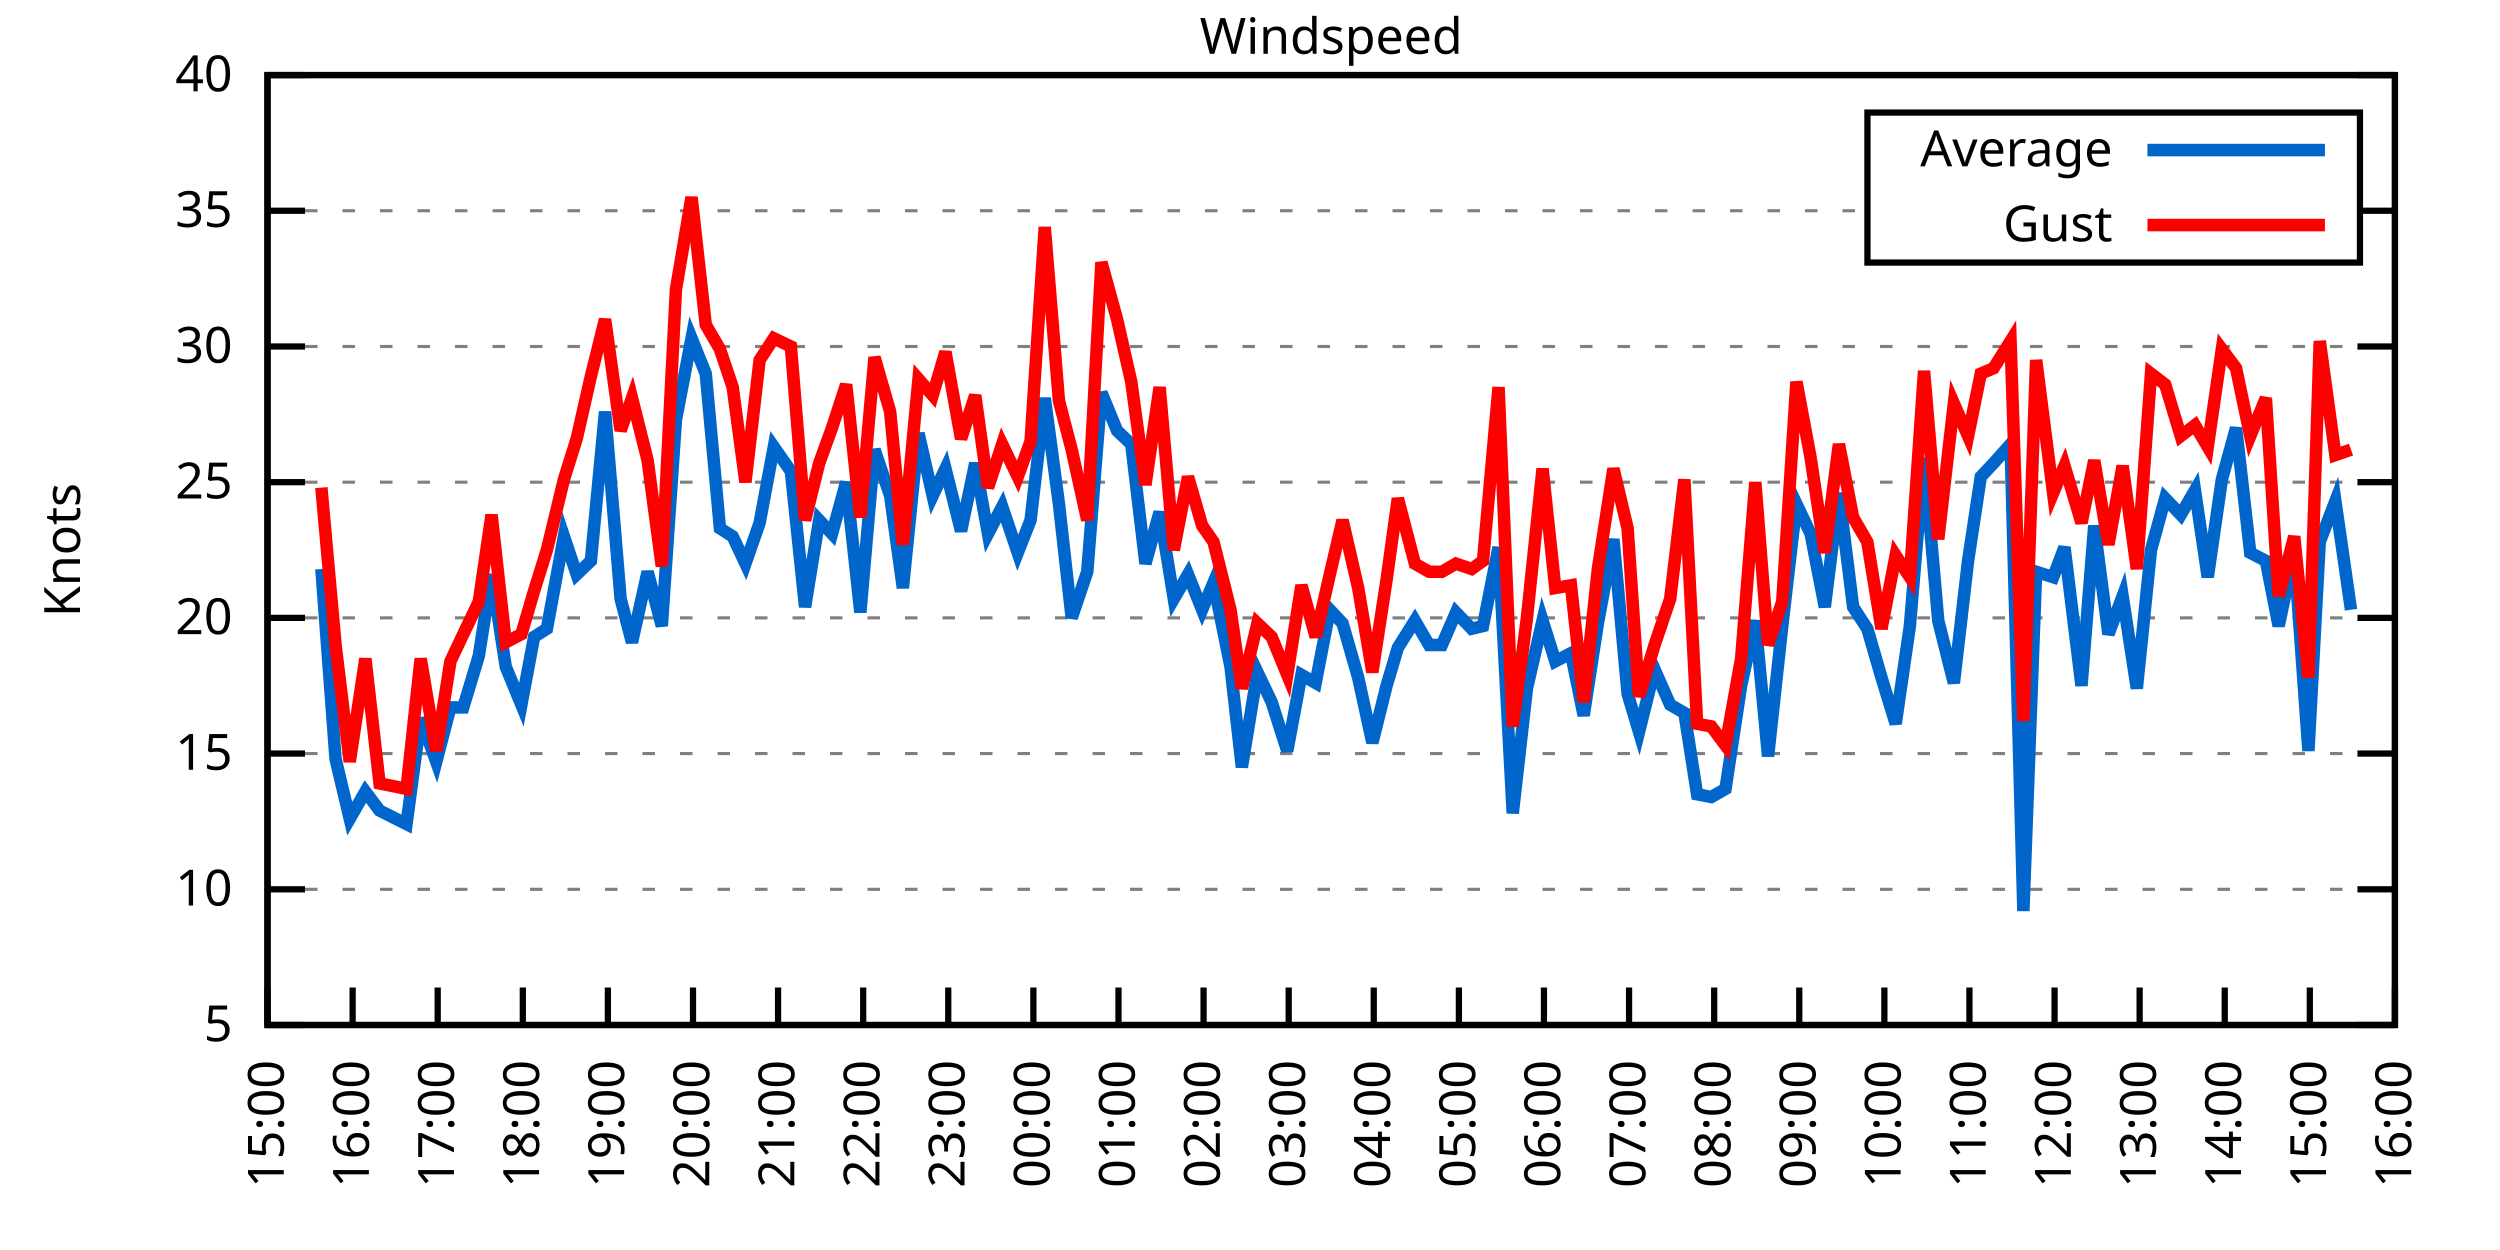
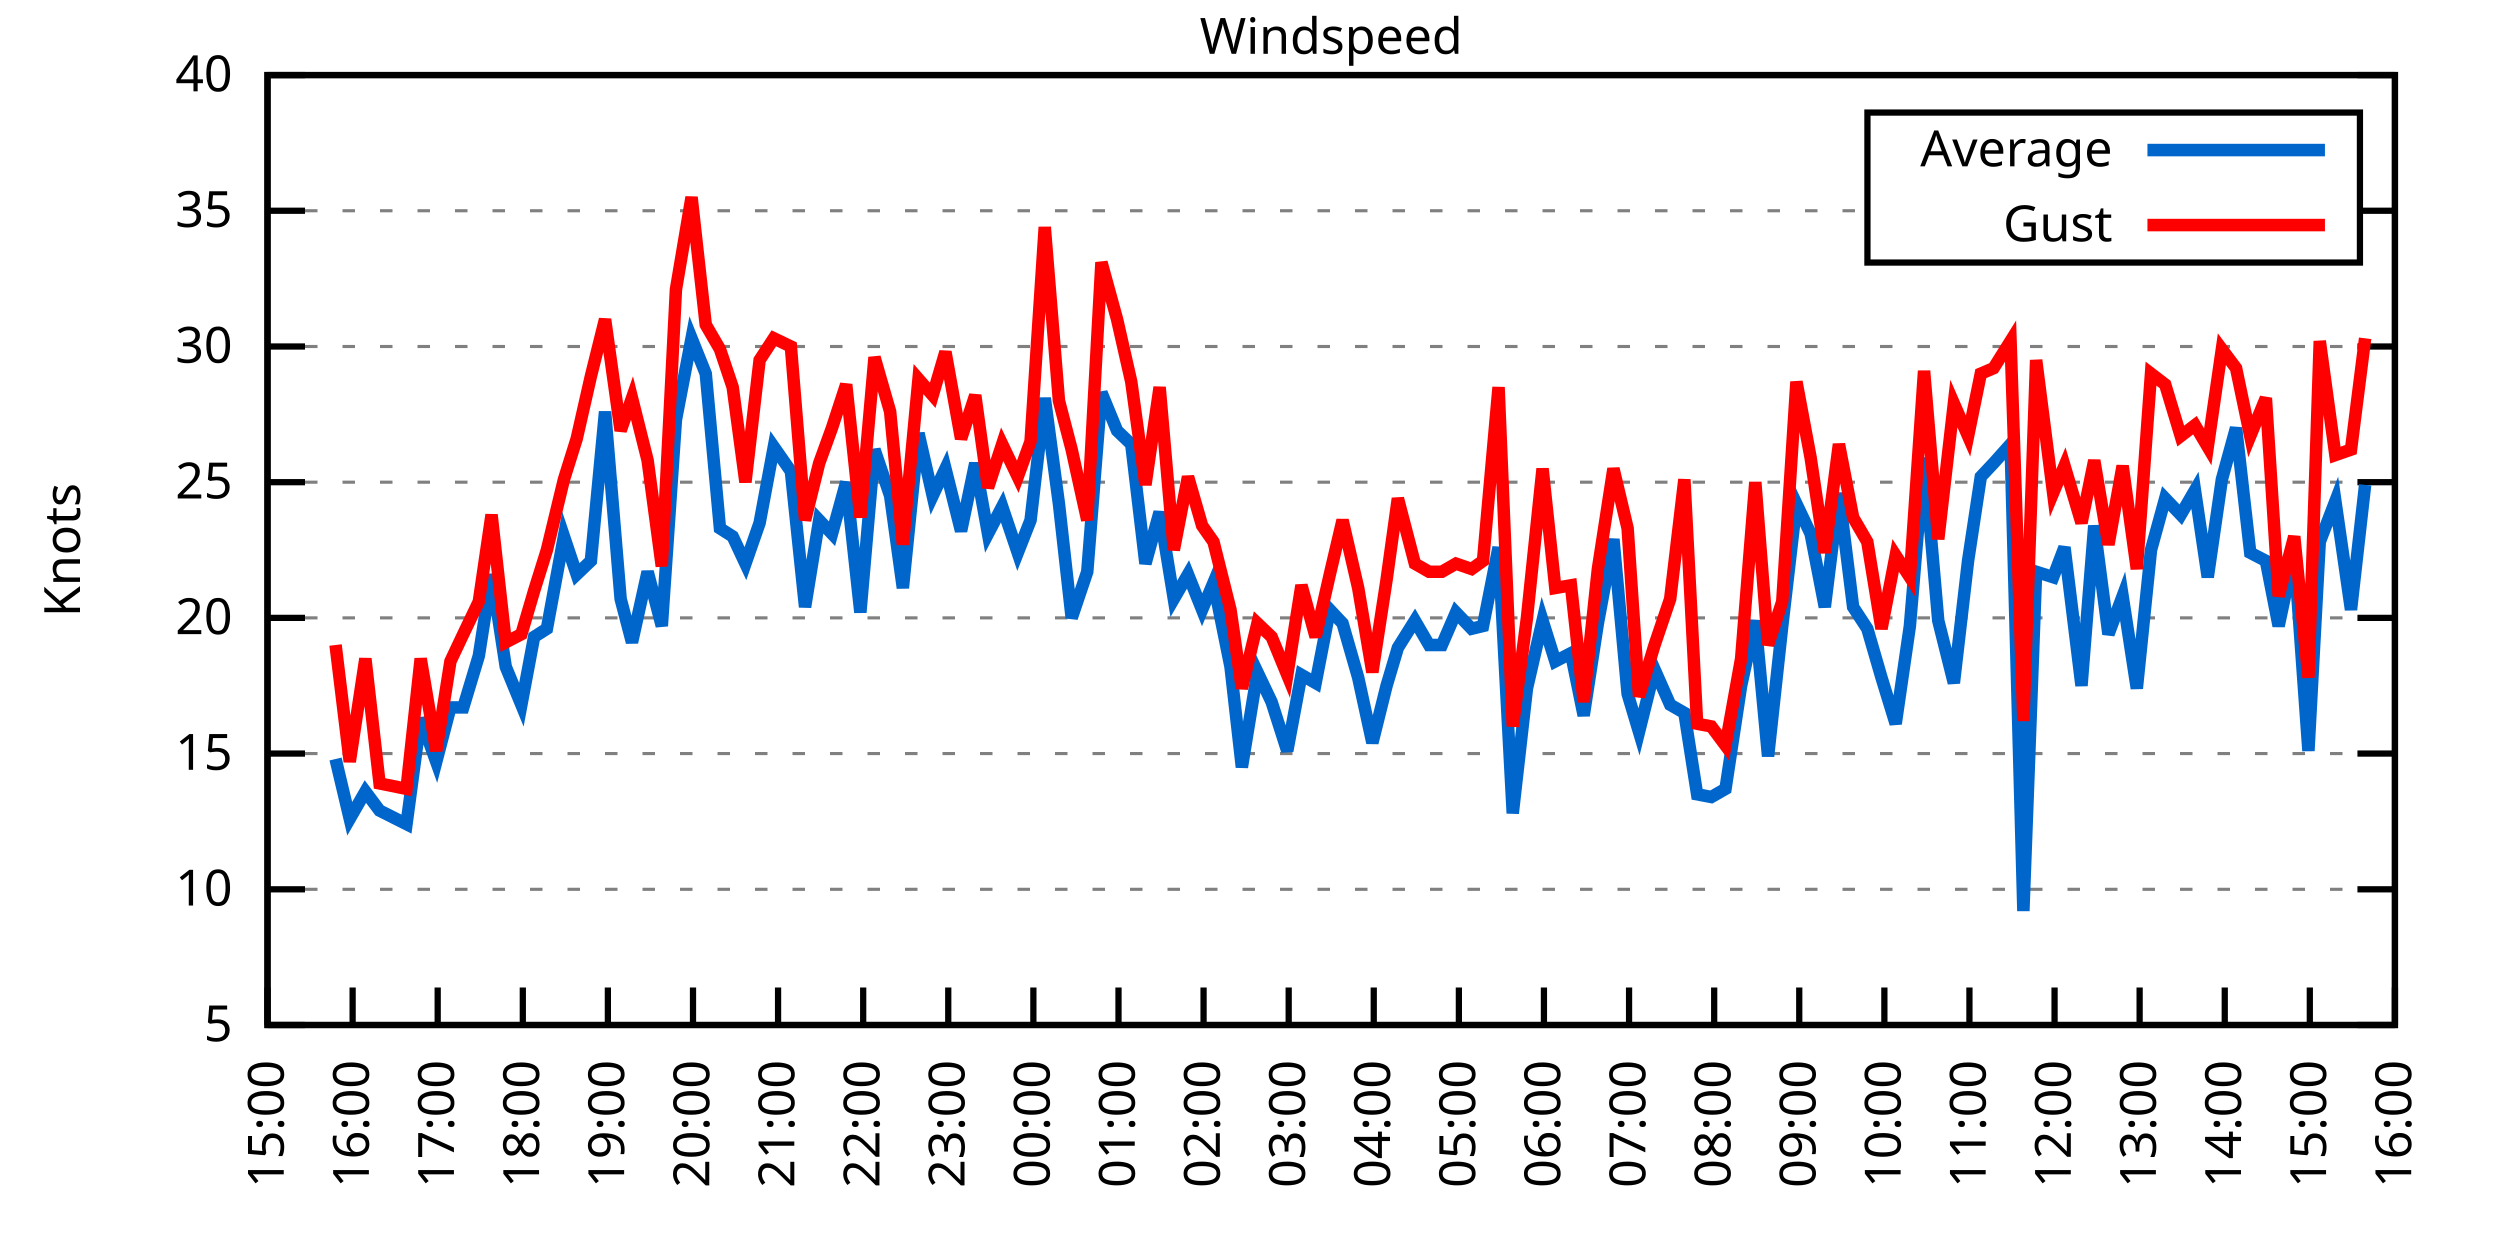
<svg xmlns="http://www.w3.org/2000/svg" xmlns:xlink="http://www.w3.org/1999/xlink" width="400" height="200" viewBox="0 0 400 200">
  <g id="gnuplot_canvas">
    <rect x="0" y="0" width="400" height="200" fill="none" />
    <defs>
      <circle id="gpDot" r="0.5" stroke-width="0.5" stroke="currentColor" />
      <path id="gpPt0" stroke-width="0.333" stroke="currentColor" d="M-1,0 h2 M0,-1 v2" />
      <path id="gpPt1" stroke-width="0.333" stroke="currentColor" d="M-1,-1 L1,1 M1,-1 L-1,1" />
      <path id="gpPt2" stroke-width="0.333" stroke="currentColor" d="M-1,0 L1,0 M0,-1 L0,1 M-1,-1 L1,1 M-1,1 L1,-1" />
      <rect id="gpPt3" stroke-width="0.333" stroke="currentColor" x="-1" y="-1" width="2" height="2" />
      <rect id="gpPt4" stroke-width="0.333" stroke="currentColor" fill="currentColor" x="-1" y="-1" width="2" height="2" />
      <circle id="gpPt5" stroke-width="0.333" stroke="currentColor" cx="0" cy="0" r="1" />
      <use xlink:href="#gpPt5" id="gpPt6" fill="currentColor" stroke="none" />
      <path id="gpPt7" stroke-width="0.333" stroke="currentColor" d="M0,-1.33 L-1.33,0.67 L1.33,0.67 z" />
      <use xlink:href="#gpPt7" id="gpPt8" fill="currentColor" stroke="none" />
      <use xlink:href="#gpPt7" id="gpPt9" stroke="currentColor" transform="rotate(180)" />
      <use xlink:href="#gpPt9" id="gpPt10" fill="currentColor" stroke="none" />
      <use xlink:href="#gpPt3" id="gpPt11" stroke="currentColor" transform="rotate(45)" />
      <use xlink:href="#gpPt11" id="gpPt12" fill="currentColor" stroke="none" />
      <path id="gpPt13" stroke-width="0.333" stroke="currentColor" d="M0,1.330 L1.265,0.411 L0.782,-1.067 L-0.782,-1.076 L-1.265,0.411 z" />
      <use xlink:href="#gpPt13" id="gpPt14" fill="currentColor" stroke="none" />
      <filter id="textbox" filterUnits="objectBoundingBox" x="0" y="0" height="1" width="1">
        <feFlood flood-color="white" flood-opacity="1" result="bgnd" />
        <feComposite in="SourceGraphic" in2="bgnd" operator="atop" />
      </filter>
      <filter id="greybox" filterUnits="objectBoundingBox" x="0" y="0" height="1" width="1">
        <feFlood flood-color="lightgrey" flood-opacity="1" result="grey" />
        <feComposite in="SourceGraphic" in2="grey" operator="atop" />
      </filter>
    </defs>
    <g fill="none" color="white" stroke="currentColor" stroke-width="1.00" stroke-linecap="butt" stroke-linejoin="miter">
</g>
    <g fill="none" color="black" stroke="currentColor" stroke-width="1.00" stroke-linecap="butt" stroke-linejoin="miter">
      <g stroke="none" shape-rendering="crispEdges">
        <polygon fill="rgb(255, 255, 255)" points="42.80,164.00 383.18,164.00 383.18,12.02 42.80,12.02 " />
      </g>
    </g>
    <g fill="none" color="black" stroke="currentColor" stroke-width="1.00" stroke-linecap="butt" stroke-linejoin="miter">
</g>
    <g fill="none" color="black" stroke="black" stroke-width="0.50" stroke-linecap="butt" stroke-linejoin="miter">
</g>
    <g fill="none" color="gray" stroke="currentColor" stroke-width="0.50" stroke-linecap="butt" stroke-linejoin="miter">
      <path stroke="gray" stroke-dasharray="2,4" class="gridline" d="M42.80,164.00 L383.19,164.00  " />
    </g>
    <g fill="none" color="gray" stroke="gray" stroke-width="1.00" stroke-linecap="butt" stroke-linejoin="miter">
</g>
    <g fill="none" color="black" stroke="currentColor" stroke-width="1.00" stroke-linecap="butt" stroke-linejoin="miter">
      <path stroke="black" d="M42.80,164.00 L48.80,164.00 M383.19,164.00 L377.19,164.00  " />
      <g transform="translate(37.20,166.60)" stroke="none" fill="black" font-family="Sans" font-size="8.00" text-anchor="end">
        <text>
          <tspan font-family="Sans"> 5</tspan>
        </text>
      </g>
    </g>
    <g fill="none" color="black" stroke="currentColor" stroke-width="1.00" stroke-linecap="butt" stroke-linejoin="miter">
</g>
    <g fill="none" color="black" stroke="black" stroke-width="0.50" stroke-linecap="butt" stroke-linejoin="miter">
</g>
    <g fill="none" color="gray" stroke="currentColor" stroke-width="0.50" stroke-linecap="butt" stroke-linejoin="miter">
      <path stroke="gray" stroke-dasharray="2,4" class="gridline" d="M42.80,142.29 L383.19,142.29  " />
    </g>
    <g fill="none" color="gray" stroke="gray" stroke-width="1.00" stroke-linecap="butt" stroke-linejoin="miter">
</g>
    <g fill="none" color="black" stroke="currentColor" stroke-width="1.00" stroke-linecap="butt" stroke-linejoin="miter">
      <path stroke="black" d="M42.80,142.29 L48.80,142.29 M383.19,142.29 L377.19,142.29  " />
      <g transform="translate(37.20,144.89)" stroke="none" fill="black" font-family="Sans" font-size="8.00" text-anchor="end">
        <text>
          <tspan font-family="Sans"> 10</tspan>
        </text>
      </g>
    </g>
    <g fill="none" color="black" stroke="currentColor" stroke-width="1.00" stroke-linecap="butt" stroke-linejoin="miter">
</g>
    <g fill="none" color="black" stroke="black" stroke-width="0.50" stroke-linecap="butt" stroke-linejoin="miter">
</g>
    <g fill="none" color="gray" stroke="currentColor" stroke-width="0.50" stroke-linecap="butt" stroke-linejoin="miter">
      <path stroke="gray" stroke-dasharray="2,4" class="gridline" d="M42.80,120.57 L383.19,120.57  " />
    </g>
    <g fill="none" color="gray" stroke="gray" stroke-width="1.00" stroke-linecap="butt" stroke-linejoin="miter">
</g>
    <g fill="none" color="black" stroke="currentColor" stroke-width="1.00" stroke-linecap="butt" stroke-linejoin="miter">
      <path stroke="black" d="M42.80,120.57 L48.80,120.57 M383.19,120.57 L377.19,120.57  " />
      <g transform="translate(37.20,123.17)" stroke="none" fill="black" font-family="Sans" font-size="8.00" text-anchor="end">
        <text>
          <tspan font-family="Sans"> 15</tspan>
        </text>
      </g>
    </g>
    <g fill="none" color="black" stroke="currentColor" stroke-width="1.00" stroke-linecap="butt" stroke-linejoin="miter">
</g>
    <g fill="none" color="black" stroke="black" stroke-width="0.50" stroke-linecap="butt" stroke-linejoin="miter">
</g>
    <g fill="none" color="gray" stroke="currentColor" stroke-width="0.50" stroke-linecap="butt" stroke-linejoin="miter">
      <path stroke="gray" stroke-dasharray="2,4" class="gridline" d="M42.80,98.86 L383.19,98.86  " />
    </g>
    <g fill="none" color="gray" stroke="gray" stroke-width="1.00" stroke-linecap="butt" stroke-linejoin="miter">
</g>
    <g fill="none" color="black" stroke="currentColor" stroke-width="1.00" stroke-linecap="butt" stroke-linejoin="miter">
      <path stroke="black" d="M42.80,98.86 L48.80,98.86 M383.19,98.86 L377.19,98.86  " />
      <g transform="translate(37.20,101.46)" stroke="none" fill="black" font-family="Sans" font-size="8.00" text-anchor="end">
        <text>
          <tspan font-family="Sans"> 20</tspan>
        </text>
      </g>
    </g>
    <g fill="none" color="black" stroke="currentColor" stroke-width="1.00" stroke-linecap="butt" stroke-linejoin="miter">
</g>
    <g fill="none" color="black" stroke="black" stroke-width="0.50" stroke-linecap="butt" stroke-linejoin="miter">
</g>
    <g fill="none" color="gray" stroke="currentColor" stroke-width="0.50" stroke-linecap="butt" stroke-linejoin="miter">
      <path stroke="gray" stroke-dasharray="2,4" class="gridline" d="M42.80,77.15 L383.19,77.15  " />
    </g>
    <g fill="none" color="gray" stroke="gray" stroke-width="1.00" stroke-linecap="butt" stroke-linejoin="miter">
</g>
    <g fill="none" color="black" stroke="currentColor" stroke-width="1.00" stroke-linecap="butt" stroke-linejoin="miter">
      <path stroke="black" d="M42.80,77.15 L48.80,77.15 M383.19,77.15 L377.19,77.15  " />
      <g transform="translate(37.20,79.75)" stroke="none" fill="black" font-family="Sans" font-size="8.00" text-anchor="end">
        <text>
          <tspan font-family="Sans"> 25</tspan>
        </text>
      </g>
    </g>
    <g fill="none" color="black" stroke="currentColor" stroke-width="1.00" stroke-linecap="butt" stroke-linejoin="miter">
</g>
    <g fill="none" color="black" stroke="black" stroke-width="0.50" stroke-linecap="butt" stroke-linejoin="miter">
</g>
    <g fill="none" color="gray" stroke="currentColor" stroke-width="0.50" stroke-linecap="butt" stroke-linejoin="miter">
      <path stroke="gray" stroke-dasharray="2,4" class="gridline" d="M42.80,55.44 L383.19,55.44  " />
    </g>
    <g fill="none" color="gray" stroke="gray" stroke-width="1.00" stroke-linecap="butt" stroke-linejoin="miter">
</g>
    <g fill="none" color="black" stroke="currentColor" stroke-width="1.00" stroke-linecap="butt" stroke-linejoin="miter">
      <path stroke="black" d="M42.80,55.44 L48.80,55.44 M383.19,55.44 L377.19,55.44  " />
      <g transform="translate(37.20,58.04)" stroke="none" fill="black" font-family="Sans" font-size="8.00" text-anchor="end">
        <text>
          <tspan font-family="Sans"> 30</tspan>
        </text>
      </g>
    </g>
    <g fill="none" color="black" stroke="currentColor" stroke-width="1.00" stroke-linecap="butt" stroke-linejoin="miter">
</g>
    <g fill="none" color="black" stroke="black" stroke-width="0.50" stroke-linecap="butt" stroke-linejoin="miter">
</g>
    <g fill="none" color="gray" stroke="currentColor" stroke-width="0.50" stroke-linecap="butt" stroke-linejoin="miter">
      <path stroke="gray" stroke-dasharray="2,4" class="gridline" d="M42.80,33.72 L298.79,33.72 M377.59,33.72 L383.19,33.72  " />
    </g>
    <g fill="none" color="gray" stroke="gray" stroke-width="1.00" stroke-linecap="butt" stroke-linejoin="miter">
</g>
    <g fill="none" color="black" stroke="currentColor" stroke-width="1.00" stroke-linecap="butt" stroke-linejoin="miter">
      <path stroke="black" d="M42.80,33.72 L48.80,33.72 M383.19,33.72 L377.19,33.72  " />
      <g transform="translate(37.20,36.32)" stroke="none" fill="black" font-family="Sans" font-size="8.00" text-anchor="end">
        <text>
          <tspan font-family="Sans"> 35</tspan>
        </text>
      </g>
    </g>
    <g fill="none" color="black" stroke="currentColor" stroke-width="1.00" stroke-linecap="butt" stroke-linejoin="miter">
</g>
    <g fill="none" color="black" stroke="black" stroke-width="0.50" stroke-linecap="butt" stroke-linejoin="miter">
</g>
    <g fill="none" color="gray" stroke="currentColor" stroke-width="0.50" stroke-linecap="butt" stroke-linejoin="miter">
      <path stroke="gray" stroke-dasharray="2,4" class="gridline" d="M42.80,12.01 L383.19,12.01  " />
    </g>
    <g fill="none" color="gray" stroke="gray" stroke-width="1.00" stroke-linecap="butt" stroke-linejoin="miter">
</g>
    <g fill="none" color="black" stroke="currentColor" stroke-width="1.00" stroke-linecap="butt" stroke-linejoin="miter">
      <path stroke="black" d="M42.80,12.01 L48.80,12.01 M383.19,12.01 L377.19,12.01  " />
      <g transform="translate(37.20,14.61)" stroke="none" fill="black" font-family="Sans" font-size="8.00" text-anchor="end">
        <text>
          <tspan font-family="Sans"> 40</tspan>
        </text>
      </g>
    </g>
    <g fill="none" color="black" stroke="currentColor" stroke-width="1.00" stroke-linecap="butt" stroke-linejoin="miter">
      <path stroke="black" d="M42.80,164.00 L42.80,158.00  " />
      <g transform="translate(45.40,169.60) rotate(270.00)" stroke="none" fill="black" font-family="Sans" font-size="8.00" text-anchor="end">
        <text>
          <tspan font-family="Sans">15:00</tspan>
        </text>
      </g>
    </g>
    <g fill="none" color="black" stroke="currentColor" stroke-width="1.00" stroke-linecap="butt" stroke-linejoin="miter">
      <path stroke="black" d="M56.42,164.00 L56.42,158.00  " />
      <g transform="translate(59.02,169.60) rotate(270.00)" stroke="none" fill="black" font-family="Sans" font-size="8.00" text-anchor="end">
        <text>
          <tspan font-family="Sans">16:00</tspan>
        </text>
      </g>
    </g>
    <g fill="none" color="black" stroke="currentColor" stroke-width="1.00" stroke-linecap="butt" stroke-linejoin="miter">
      <path stroke="black" d="M70.03,164.00 L70.03,158.00  " />
      <g transform="translate(72.63,169.60) rotate(270.00)" stroke="none" fill="black" font-family="Sans" font-size="8.00" text-anchor="end">
        <text>
          <tspan font-family="Sans">17:00</tspan>
        </text>
      </g>
    </g>
    <g fill="none" color="black" stroke="currentColor" stroke-width="1.00" stroke-linecap="butt" stroke-linejoin="miter">
      <path stroke="black" d="M83.65,164.00 L83.65,158.00  " />
      <g transform="translate(86.25,169.60) rotate(270.00)" stroke="none" fill="black" font-family="Sans" font-size="8.00" text-anchor="end">
        <text>
          <tspan font-family="Sans">18:00</tspan>
        </text>
      </g>
    </g>
    <g fill="none" color="black" stroke="currentColor" stroke-width="1.00" stroke-linecap="butt" stroke-linejoin="miter">
      <path stroke="black" d="M97.26,164.00 L97.26,158.00  " />
      <g transform="translate(99.86,169.60) rotate(270.00)" stroke="none" fill="black" font-family="Sans" font-size="8.00" text-anchor="end">
        <text>
          <tspan font-family="Sans">19:00</tspan>
        </text>
      </g>
    </g>
    <g fill="none" color="black" stroke="currentColor" stroke-width="1.00" stroke-linecap="butt" stroke-linejoin="miter">
      <path stroke="black" d="M110.88,164.00 L110.88,158.00  " />
      <g transform="translate(113.48,169.60) rotate(270.00)" stroke="none" fill="black" font-family="Sans" font-size="8.00" text-anchor="end">
        <text>
          <tspan font-family="Sans">20:00</tspan>
        </text>
      </g>
    </g>
    <g fill="none" color="black" stroke="currentColor" stroke-width="1.00" stroke-linecap="butt" stroke-linejoin="miter">
      <path stroke="black" d="M124.49,164.00 L124.49,158.00  " />
      <g transform="translate(127.09,169.60) rotate(270.00)" stroke="none" fill="black" font-family="Sans" font-size="8.00" text-anchor="end">
        <text>
          <tspan font-family="Sans">21:00</tspan>
        </text>
      </g>
    </g>
    <g fill="none" color="black" stroke="currentColor" stroke-width="1.00" stroke-linecap="butt" stroke-linejoin="miter">
      <path stroke="black" d="M138.11,164.00 L138.11,158.00  " />
      <g transform="translate(140.71,169.60) rotate(270.00)" stroke="none" fill="black" font-family="Sans" font-size="8.00" text-anchor="end">
        <text>
          <tspan font-family="Sans">22:00</tspan>
        </text>
      </g>
    </g>
    <g fill="none" color="black" stroke="currentColor" stroke-width="1.00" stroke-linecap="butt" stroke-linejoin="miter">
      <path stroke="black" d="M151.72,164.00 L151.72,158.00  " />
      <g transform="translate(154.32,169.60) rotate(270.00)" stroke="none" fill="black" font-family="Sans" font-size="8.00" text-anchor="end">
        <text>
          <tspan font-family="Sans">23:00</tspan>
        </text>
      </g>
    </g>
    <g fill="none" color="black" stroke="currentColor" stroke-width="1.00" stroke-linecap="butt" stroke-linejoin="miter">
      <path stroke="black" d="M165.34,164.00 L165.34,158.00  " />
      <g transform="translate(167.94,169.60) rotate(270.00)" stroke="none" fill="black" font-family="Sans" font-size="8.00" text-anchor="end">
        <text>
          <tspan font-family="Sans">00:00</tspan>
        </text>
      </g>
    </g>
    <g fill="none" color="black" stroke="currentColor" stroke-width="1.00" stroke-linecap="butt" stroke-linejoin="miter">
      <path stroke="black" d="M178.96,164.00 L178.96,158.00  " />
      <g transform="translate(181.56,169.60) rotate(270.00)" stroke="none" fill="black" font-family="Sans" font-size="8.00" text-anchor="end">
        <text>
          <tspan font-family="Sans">01:00</tspan>
        </text>
      </g>
    </g>
    <g fill="none" color="black" stroke="currentColor" stroke-width="1.00" stroke-linecap="butt" stroke-linejoin="miter">
      <path stroke="black" d="M192.57,164.00 L192.57,158.00  " />
      <g transform="translate(195.17,169.60) rotate(270.00)" stroke="none" fill="black" font-family="Sans" font-size="8.00" text-anchor="end">
        <text>
          <tspan font-family="Sans">02:00</tspan>
        </text>
      </g>
    </g>
    <g fill="none" color="black" stroke="currentColor" stroke-width="1.00" stroke-linecap="butt" stroke-linejoin="miter">
      <path stroke="black" d="M206.19,164.00 L206.19,158.00  " />
      <g transform="translate(208.79,169.60) rotate(270.00)" stroke="none" fill="black" font-family="Sans" font-size="8.00" text-anchor="end">
        <text>
          <tspan font-family="Sans">03:00</tspan>
        </text>
      </g>
    </g>
    <g fill="none" color="black" stroke="currentColor" stroke-width="1.00" stroke-linecap="butt" stroke-linejoin="miter">
      <path stroke="black" d="M219.80,164.00 L219.80,158.00  " />
      <g transform="translate(222.40,169.60) rotate(270.00)" stroke="none" fill="black" font-family="Sans" font-size="8.00" text-anchor="end">
        <text>
          <tspan font-family="Sans">04:00</tspan>
        </text>
      </g>
    </g>
    <g fill="none" color="black" stroke="currentColor" stroke-width="1.00" stroke-linecap="butt" stroke-linejoin="miter">
      <path stroke="black" d="M233.42,164.00 L233.42,158.00  " />
      <g transform="translate(236.02,169.60) rotate(270.00)" stroke="none" fill="black" font-family="Sans" font-size="8.00" text-anchor="end">
        <text>
          <tspan font-family="Sans">05:00</tspan>
        </text>
      </g>
    </g>
    <g fill="none" color="black" stroke="currentColor" stroke-width="1.00" stroke-linecap="butt" stroke-linejoin="miter">
      <path stroke="black" d="M247.03,164.00 L247.03,158.00  " />
      <g transform="translate(249.63,169.60) rotate(270.00)" stroke="none" fill="black" font-family="Sans" font-size="8.00" text-anchor="end">
        <text>
          <tspan font-family="Sans">06:00</tspan>
        </text>
      </g>
    </g>
    <g fill="none" color="black" stroke="currentColor" stroke-width="1.00" stroke-linecap="butt" stroke-linejoin="miter">
      <path stroke="black" d="M260.65,164.00 L260.65,158.00  " />
      <g transform="translate(263.25,169.60) rotate(270.00)" stroke="none" fill="black" font-family="Sans" font-size="8.00" text-anchor="end">
        <text>
          <tspan font-family="Sans">07:00</tspan>
        </text>
      </g>
    </g>
    <g fill="none" color="black" stroke="currentColor" stroke-width="1.00" stroke-linecap="butt" stroke-linejoin="miter">
      <path stroke="black" d="M274.27,164.00 L274.27,158.00  " />
      <g transform="translate(276.87,169.60) rotate(270.00)" stroke="none" fill="black" font-family="Sans" font-size="8.00" text-anchor="end">
        <text>
          <tspan font-family="Sans">08:00</tspan>
        </text>
      </g>
    </g>
    <g fill="none" color="black" stroke="currentColor" stroke-width="1.00" stroke-linecap="butt" stroke-linejoin="miter">
      <path stroke="black" d="M287.88,164.00 L287.88,158.00  " />
      <g transform="translate(290.48,169.60) rotate(270.00)" stroke="none" fill="black" font-family="Sans" font-size="8.00" text-anchor="end">
        <text>
          <tspan font-family="Sans">09:00</tspan>
        </text>
      </g>
    </g>
    <g fill="none" color="black" stroke="currentColor" stroke-width="1.00" stroke-linecap="butt" stroke-linejoin="miter">
      <path stroke="black" d="M301.50,164.00 L301.50,158.00  " />
      <g transform="translate(304.10,169.60) rotate(270.00)" stroke="none" fill="black" font-family="Sans" font-size="8.00" text-anchor="end">
        <text>
          <tspan font-family="Sans">10:00</tspan>
        </text>
      </g>
    </g>
    <g fill="none" color="black" stroke="currentColor" stroke-width="1.00" stroke-linecap="butt" stroke-linejoin="miter">
      <path stroke="black" d="M315.11,164.00 L315.11,158.00  " />
      <g transform="translate(317.71,169.60) rotate(270.00)" stroke="none" fill="black" font-family="Sans" font-size="8.00" text-anchor="end">
        <text>
          <tspan font-family="Sans">11:00</tspan>
        </text>
      </g>
    </g>
    <g fill="none" color="black" stroke="currentColor" stroke-width="1.00" stroke-linecap="butt" stroke-linejoin="miter">
      <path stroke="black" d="M328.73,164.00 L328.73,158.00  " />
      <g transform="translate(331.33,169.60) rotate(270.00)" stroke="none" fill="black" font-family="Sans" font-size="8.00" text-anchor="end">
        <text>
          <tspan font-family="Sans">12:00</tspan>
        </text>
      </g>
    </g>
    <g fill="none" color="black" stroke="currentColor" stroke-width="1.00" stroke-linecap="butt" stroke-linejoin="miter">
      <path stroke="black" d="M342.34,164.00 L342.34,158.00  " />
      <g transform="translate(344.94,169.60) rotate(270.00)" stroke="none" fill="black" font-family="Sans" font-size="8.00" text-anchor="end">
        <text>
          <tspan font-family="Sans">13:00</tspan>
        </text>
      </g>
    </g>
    <g fill="none" color="black" stroke="currentColor" stroke-width="1.00" stroke-linecap="butt" stroke-linejoin="miter">
      <path stroke="black" d="M355.96,164.00 L355.96,158.00  " />
      <g transform="translate(358.56,169.60) rotate(270.00)" stroke="none" fill="black" font-family="Sans" font-size="8.00" text-anchor="end">
        <text>
          <tspan font-family="Sans">14:00</tspan>
        </text>
      </g>
    </g>
    <g fill="none" color="black" stroke="currentColor" stroke-width="1.00" stroke-linecap="butt" stroke-linejoin="miter">
      <path stroke="black" d="M369.57,164.00 L369.57,158.00  " />
      <g transform="translate(372.17,169.60) rotate(270.00)" stroke="none" fill="black" font-family="Sans" font-size="8.00" text-anchor="end">
        <text>
          <tspan font-family="Sans">15:00</tspan>
        </text>
      </g>
    </g>
    <g fill="none" color="black" stroke="currentColor" stroke-width="1.00" stroke-linecap="butt" stroke-linejoin="miter">
      <path stroke="black" d="M383.19,164.00 L383.19,158.00  " />
      <g transform="translate(385.79,169.60) rotate(270.00)" stroke="none" fill="black" font-family="Sans" font-size="8.00" text-anchor="end">
        <text>
          <tspan font-family="Sans">16:00</tspan>
        </text>
      </g>
    </g>
    <g fill="none" color="black" stroke="currentColor" stroke-width="1.00" stroke-linecap="butt" stroke-linejoin="miter">
</g>
    <g fill="none" color="black" stroke="currentColor" stroke-width="1.00" stroke-linecap="butt" stroke-linejoin="miter">
      <path stroke="black" d="M42.80,12.01 L42.80,164.00 L383.19,164.00 L383.19,12.01 L42.80,12.01 Z  " />
    </g>
    <g fill="none" color="black" stroke="currentColor" stroke-width="1.00" stroke-linecap="butt" stroke-linejoin="miter">
</g>
    <g fill="none" color="black" stroke="currentColor" stroke-width="1.00" stroke-linecap="butt" stroke-linejoin="miter">
      <path stroke="black" d="M298.79,42.01 L298.79,18.01 L377.59,18.01 L377.59,42.01 L298.79,42.01 Z  " />
    </g>
    <g id="Windspeed_plot_1">
      <g fill="none" color="white" stroke="black" stroke-width="2.00" stroke-linecap="butt" stroke-linejoin="miter">
</g>
      <g fill="none" color="black" stroke="currentColor" stroke-width="2.00" stroke-linecap="butt" stroke-linejoin="miter">
        <g transform="translate(337.99,26.61)" stroke="none" fill="black" font-family="Sans" font-size="8.00" text-anchor="end">
          <text>
            <tspan font-family="Sans">Average</tspan>
          </text>
        </g>
      </g>
      <g fill="none" color="black" stroke="currentColor" stroke-width="2.00" stroke-linecap="butt" stroke-linejoin="miter">
-         <path stroke="rgb(  0, 102, 204)" d="M343.59,24.01 L371.99,24.01 M51.42,91.04 L53.69,121.44 L55.96,131.00 L58.46,126.65 L60.73,129.69 L65.04,131.86   L67.31,114.93 L69.80,121.88 L72.07,113.19 L74.12,113.19 L76.61,104.94 L78.65,91.91 L80.92,106.68 L83.42,112.76   L85.46,101.90 L87.50,100.60 L90.23,85.83 L92.27,91.91 L94.54,89.74 L96.81,65.86 L99.30,95.82 L101.12,102.77   L103.62,91.48 L105.89,100.16 L108.15,67.16 L110.65,54.13 L112.92,59.78 L115.19,84.53 L117.23,85.83 L119.27,90.18   L121.54,83.66 L123.81,71.50 L126.54,75.41 L128.81,97.12 L131.07,83.23 L133.12,85.40 L135.39,77.15 L137.66,97.99   L139.92,71.94 L142.42,79.32 L144.46,94.08 L146.96,69.33 L149.23,79.32 L151.27,74.98 L153.77,84.97 L156.04,74.11   L158.08,85.40 L160.35,81.06 L162.84,88.44 L164.89,83.23 L167.16,63.69 L169.43,80.62 L171.47,98.86 L173.96,91.48   L176.23,62.82 L178.73,68.90 L181.00,71.07 L183.27,90.18 L185.54,81.93 L187.81,95.82 L190.08,91.91 L192.34,97.56   L194.16,93.22 L196.88,106.68 L198.70,122.75 L201.19,107.55 L203.46,112.32 L205.96,120.14 L208.23,107.98 L210.50,109.28   L212.77,97.56 L214.81,99.73 L217.31,108.42 L219.58,118.84 L221.85,109.72 L223.66,103.64 L226.38,99.30 L228.65,103.20   L230.70,103.20 L232.96,97.99 L235.46,100.60 L237.28,100.16 L239.77,87.57 L242.04,130.13 L244.31,110.15 L246.81,99.30   L248.85,105.81 L251.35,104.51 L253.39,114.49 L255.66,99.73 L258.15,86.27 L260.42,111.02 L262.24,117.10 L264.73,107.11   L267.23,112.76 L269.50,114.06 L271.54,127.09 L273.81,127.52 L276.08,126.22 L278.58,109.72 L280.85,99.30 L282.89,121.01   L285.16,100.16 L287.43,80.62 L289.70,85.40 L291.97,97.12 L294.23,78.89 L296.50,97.12 L298.77,100.60 L301.04,108.42   L303.31,115.80 L305.58,100.16 L307.85,73.24 L310.12,99.30 L312.62,109.28 L314.89,89.74 L316.93,76.28 L318.97,74.11   L321.69,71.07 L323.74,145.76 L325.78,91.48 L328.50,92.35 L330.32,87.57 L333.04,109.72 L335.08,84.10 L337.35,101.47   L339.62,95.39 L341.89,110.15 L344.16,88.00 L346.43,79.75 L348.92,82.36 L351.19,78.45 L353.24,92.35 L355.50,76.71   L357.77,68.46 L360.04,88.44 L362.54,89.74 L364.58,100.16 L367.08,88.44 L369.35,120.14 L371.16,86.70 L373.66,80.19   L376.16,97.56  " />
+         <path stroke="rgb(  0, 102, 204)" d="M343.59,24.01 L371.99,24.01 M53.69,121.44 L55.96,131.00 L58.46,126.65 L60.73,129.69 L65.04,131.86 L67.31,114.93   L69.80,121.88 L72.07,113.19 L74.12,113.19 L76.61,104.94 L78.65,91.91 L80.92,106.68 L83.42,112.76 L85.46,101.90   L87.50,100.60 L90.23,85.83 L92.27,91.91 L94.54,89.74 L96.81,65.86 L99.30,95.82 L101.12,102.77 L103.62,91.48   L105.89,100.16 L108.15,67.16 L110.65,54.13 L112.92,59.78 L115.19,84.53 L117.23,85.83 L119.27,90.18 L121.54,83.66   L123.81,71.50 L126.54,75.41 L128.81,97.12 L131.07,83.23 L133.12,85.40 L135.39,77.15 L137.66,97.99 L139.92,71.94   L142.42,79.32 L144.46,94.08 L146.96,69.33 L149.23,79.32 L151.27,74.98 L153.77,84.97 L156.04,74.11 L158.08,85.40   L160.35,81.06 L162.84,88.44 L164.89,83.23 L167.16,63.69 L169.43,80.62 L171.47,98.86 L173.96,91.48 L176.23,62.82   L178.73,68.90 L181.00,71.07 L183.27,90.18 L185.54,81.93 L187.81,95.82 L190.08,91.91 L192.34,97.56 L194.16,93.22   L196.88,106.68 L198.70,122.75 L201.19,107.55 L203.46,112.32 L205.96,120.14 L208.23,107.98 L210.50,109.28 L212.77,97.56   L214.81,99.73 L217.31,108.42 L219.58,118.84 L221.85,109.72 L223.66,103.64 L226.38,99.30 L228.65,103.20 L230.70,103.20   L232.96,97.99 L235.46,100.60 L237.28,100.16 L239.77,87.57 L242.04,130.13 L244.31,110.15 L246.81,99.30 L248.85,105.81   L251.35,104.51 L253.39,114.49 L255.66,99.73 L258.15,86.27 L260.42,111.02 L262.24,117.10 L264.73,107.11 L267.23,112.76   L269.50,114.06 L271.54,127.09 L273.81,127.52 L276.08,126.22 L278.58,109.72 L280.85,99.30 L282.89,121.01 L285.16,100.16   L287.43,80.62 L289.70,85.40 L291.97,97.12 L294.23,78.89 L296.50,97.12 L298.77,100.60 L301.04,108.42 L303.31,115.80   L305.58,100.16 L307.85,73.24 L310.12,99.30 L312.62,109.28 L314.89,89.74 L316.93,76.28 L318.97,74.11 L321.69,71.07   L323.74,145.76 L325.78,91.48 L328.50,92.35 L330.32,87.57 L333.04,109.72 L335.08,84.10 L337.35,101.47 L339.62,95.39   L341.89,110.15 L344.16,88.00 L346.43,79.75 L348.92,82.36 L351.19,78.45 L353.24,92.35 L355.50,76.71 L357.77,68.46   L360.04,88.44 L362.54,89.74 L364.58,100.16 L367.08,88.44 L369.35,120.14 L371.16,86.70 L373.66,80.19 L376.16,97.56   L378.42,77.58  " />
      </g>
    </g>
    <g id="Windspeed_plot_2">
      <g fill="none" color="black" stroke="currentColor" stroke-width="2.00" stroke-linecap="butt" stroke-linejoin="miter">
        <g transform="translate(337.99,38.61)" stroke="none" fill="black" font-family="Sans" font-size="8.00" text-anchor="end">
          <text>
            <tspan font-family="Sans">Gust</tspan>
          </text>
        </g>
      </g>
      <g fill="none" color="black" stroke="currentColor" stroke-width="2.00" stroke-linecap="butt" stroke-linejoin="miter">
-         <path stroke="rgb(255,   0,   0)" d="M343.59,36.01 L371.99,36.01 M51.42,78.02 L53.69,103.20 L55.96,121.88 L58.46,105.38 L60.73,125.35 L65.04,126.22   L67.31,105.38 L69.80,120.14 L72.07,105.81 L74.12,101.47 L76.61,96.26 L78.65,82.36 L80.92,102.77 L83.42,101.47   L85.46,94.52 L87.50,88.00 L90.23,76.71 L92.27,70.20 L94.54,60.21 L96.81,51.09 L99.30,68.90 L101.12,63.69   L103.62,73.67 L105.89,90.61 L108.15,46.32 L110.65,31.55 L112.92,51.96 L115.19,55.87 L117.23,61.95 L119.27,77.15   L121.54,57.61 L123.81,54.13 L126.54,55.44 L128.81,83.23 L131.07,74.11 L133.12,68.46 L135.39,61.52 L137.66,82.79   L139.92,57.17 L142.42,65.86 L144.46,87.14 L146.96,60.65 L149.23,63.25 L151.27,56.30 L153.77,70.20 L156.04,63.25   L158.08,78.02 L160.35,71.07 L162.84,76.28 L164.89,70.63 L167.16,36.33 L169.43,64.12 L171.47,71.94 L173.96,83.23   L176.23,41.97 L178.73,51.09 L181.00,61.08 L183.27,77.58 L185.54,61.95 L187.81,88.00 L190.08,76.28 L192.34,84.10   L194.16,86.70 L196.88,97.56 L198.70,110.15 L201.19,99.73 L203.46,101.90 L205.96,107.98 L208.23,93.65 L210.50,101.90   L212.77,91.91 L214.81,83.23 L217.31,94.08 L219.58,107.55 L221.85,92.78 L223.66,79.75 L226.38,90.18 L228.65,91.48   L230.70,91.48 L232.96,90.18 L235.46,91.04 L237.28,89.74 L239.77,61.95 L242.04,116.23 L244.31,98.86 L246.81,74.98   L248.85,94.08 L251.35,93.65 L253.39,112.32 L255.66,91.04 L258.15,74.98 L260.42,84.53 L262.24,111.45 L264.73,103.20   L267.23,95.82 L269.50,76.71 L271.54,115.80 L273.81,116.23 L276.08,119.27 L278.58,105.38 L280.85,77.15 L282.89,103.20   L285.16,96.26 L287.43,61.08 L289.70,73.24 L291.97,88.44 L294.23,71.07 L296.50,82.79 L298.77,86.70 L301.04,100.60   L303.31,88.87 L305.58,92.35 L307.85,59.34 L310.12,86.27 L312.62,64.56 L314.89,69.77 L316.93,59.78 L318.97,58.91   L321.69,54.57 L323.74,115.36 L325.78,57.61 L328.50,78.89 L330.32,74.54 L333.04,83.66 L335.08,73.67 L337.35,87.14   L339.62,74.54 L341.89,91.04 L344.16,59.78 L346.43,61.52 L348.92,69.77 L351.19,68.03 L353.24,71.50 L355.50,55.87   L357.77,58.91 L360.04,69.77 L362.54,63.69 L364.58,95.39 L367.08,85.83 L369.35,108.42 L371.16,54.57 L373.66,72.81   L376.16,71.94  " />
+         <path stroke="rgb(255,   0,   0)" d="M343.59,36.01 L371.99,36.01 M53.69,103.20 L55.96,121.88 L58.46,105.38 L60.73,125.35 L65.04,126.22 L67.31,105.38   L69.80,120.14 L72.07,105.81 L74.12,101.47 L76.61,96.26 L78.65,82.36 L80.92,102.77 L83.42,101.47 L85.46,94.52   L87.50,88.00 L90.23,76.71 L92.27,70.20 L94.54,60.21 L96.81,51.09 L99.30,68.90 L101.12,63.69 L103.62,73.67   L105.89,90.61 L108.15,46.32 L110.65,31.55 L112.92,51.96 L115.19,55.87 L117.23,61.95 L119.27,77.15 L121.54,57.61   L123.81,54.13 L126.54,55.44 L128.81,83.23 L131.07,74.11 L133.12,68.46 L135.39,61.52 L137.66,82.79 L139.92,57.17   L142.42,65.86 L144.46,87.14 L146.96,60.65 L149.23,63.25 L151.27,56.30 L153.77,70.20 L156.04,63.25 L158.08,78.02   L160.35,71.07 L162.84,76.28 L164.89,70.63 L167.16,36.33 L169.43,64.12 L171.47,71.94 L173.96,83.23 L176.23,41.97   L178.73,51.09 L181.00,61.08 L183.27,77.58 L185.54,61.95 L187.81,88.00 L190.08,76.28 L192.34,84.10 L194.16,86.70   L196.88,97.56 L198.70,110.15 L201.19,99.73 L203.46,101.90 L205.96,107.98 L208.23,93.65 L210.50,101.90 L212.77,91.91   L214.81,83.23 L217.31,94.08 L219.58,107.55 L221.85,92.78 L223.66,79.75 L226.38,90.18 L228.65,91.48 L230.70,91.48   L232.96,90.18 L235.46,91.04 L237.28,89.74 L239.77,61.95 L242.04,116.23 L244.31,98.86 L246.81,74.98 L248.85,94.08   L251.35,93.65 L253.39,112.32 L255.66,91.04 L258.15,74.98 L260.42,84.53 L262.24,111.45 L264.73,103.20 L267.23,95.82   L269.50,76.71 L271.54,115.80 L273.81,116.23 L276.08,119.27 L278.58,105.38 L280.85,77.15 L282.89,103.20 L285.16,96.26   L287.43,61.08 L289.70,73.24 L291.97,88.44 L294.23,71.07 L296.50,82.79 L298.77,86.70 L301.04,100.60 L303.31,88.87   L305.58,92.35 L307.85,59.34 L310.12,86.27 L312.62,64.56 L314.89,69.77 L316.93,59.78 L318.97,58.91 L321.69,54.57   L323.74,115.36 L325.78,57.61 L328.50,78.89 L330.32,74.54 L333.04,83.66 L335.08,73.67 L337.35,87.14 L339.62,74.54   L341.89,91.04 L344.16,59.78 L346.43,61.52 L348.92,69.77 L351.19,68.03 L353.24,71.50 L355.50,55.87 L357.77,58.91   L360.04,69.77 L362.54,63.69 L364.58,95.39 L367.08,85.83 L369.35,108.42 L371.16,54.57 L373.66,72.81 L376.16,71.94   L378.42,54.13  " />
      </g>
    </g>
    <g fill="none" color="black" stroke="currentColor" stroke-width="2.00" stroke-linecap="butt" stroke-linejoin="miter">
</g>
    <g fill="none" color="black" stroke="black" stroke-width="1.00" stroke-linecap="butt" stroke-linejoin="miter">
</g>
    <g fill="none" color="black" stroke="currentColor" stroke-width="1.00" stroke-linecap="butt" stroke-linejoin="miter">
      <path stroke="black" d="M42.80,12.01 L42.80,164.00 L383.19,164.00 L383.19,12.01 L42.80,12.01 Z  " />
      <g transform="translate(12.80,88.01) rotate(270.00)" stroke="none" fill="black" font-family="Sans" font-size="8.00" text-anchor="middle">
        <text>
          <tspan font-family="Sans">Knots</tspan>
        </text>
      </g>
    </g>
    <g fill="none" color="black" stroke="currentColor" stroke-width="1.00" stroke-linecap="butt" stroke-linejoin="miter">
</g>
    <g fill="none" color="black" stroke="currentColor" stroke-width="1.00" stroke-linecap="butt" stroke-linejoin="miter">
      <g transform="translate(212.99,8.61)" stroke="none" fill="black" font-family="Sans" font-size="8.00" text-anchor="middle">
        <text>
          <tspan font-family="Sans">Windspeed</tspan>
        </text>
      </g>
    </g>
    <g fill="none" color="black" stroke="currentColor" stroke-width="1.00" stroke-linecap="butt" stroke-linejoin="miter">
</g>
  </g>
</svg>
